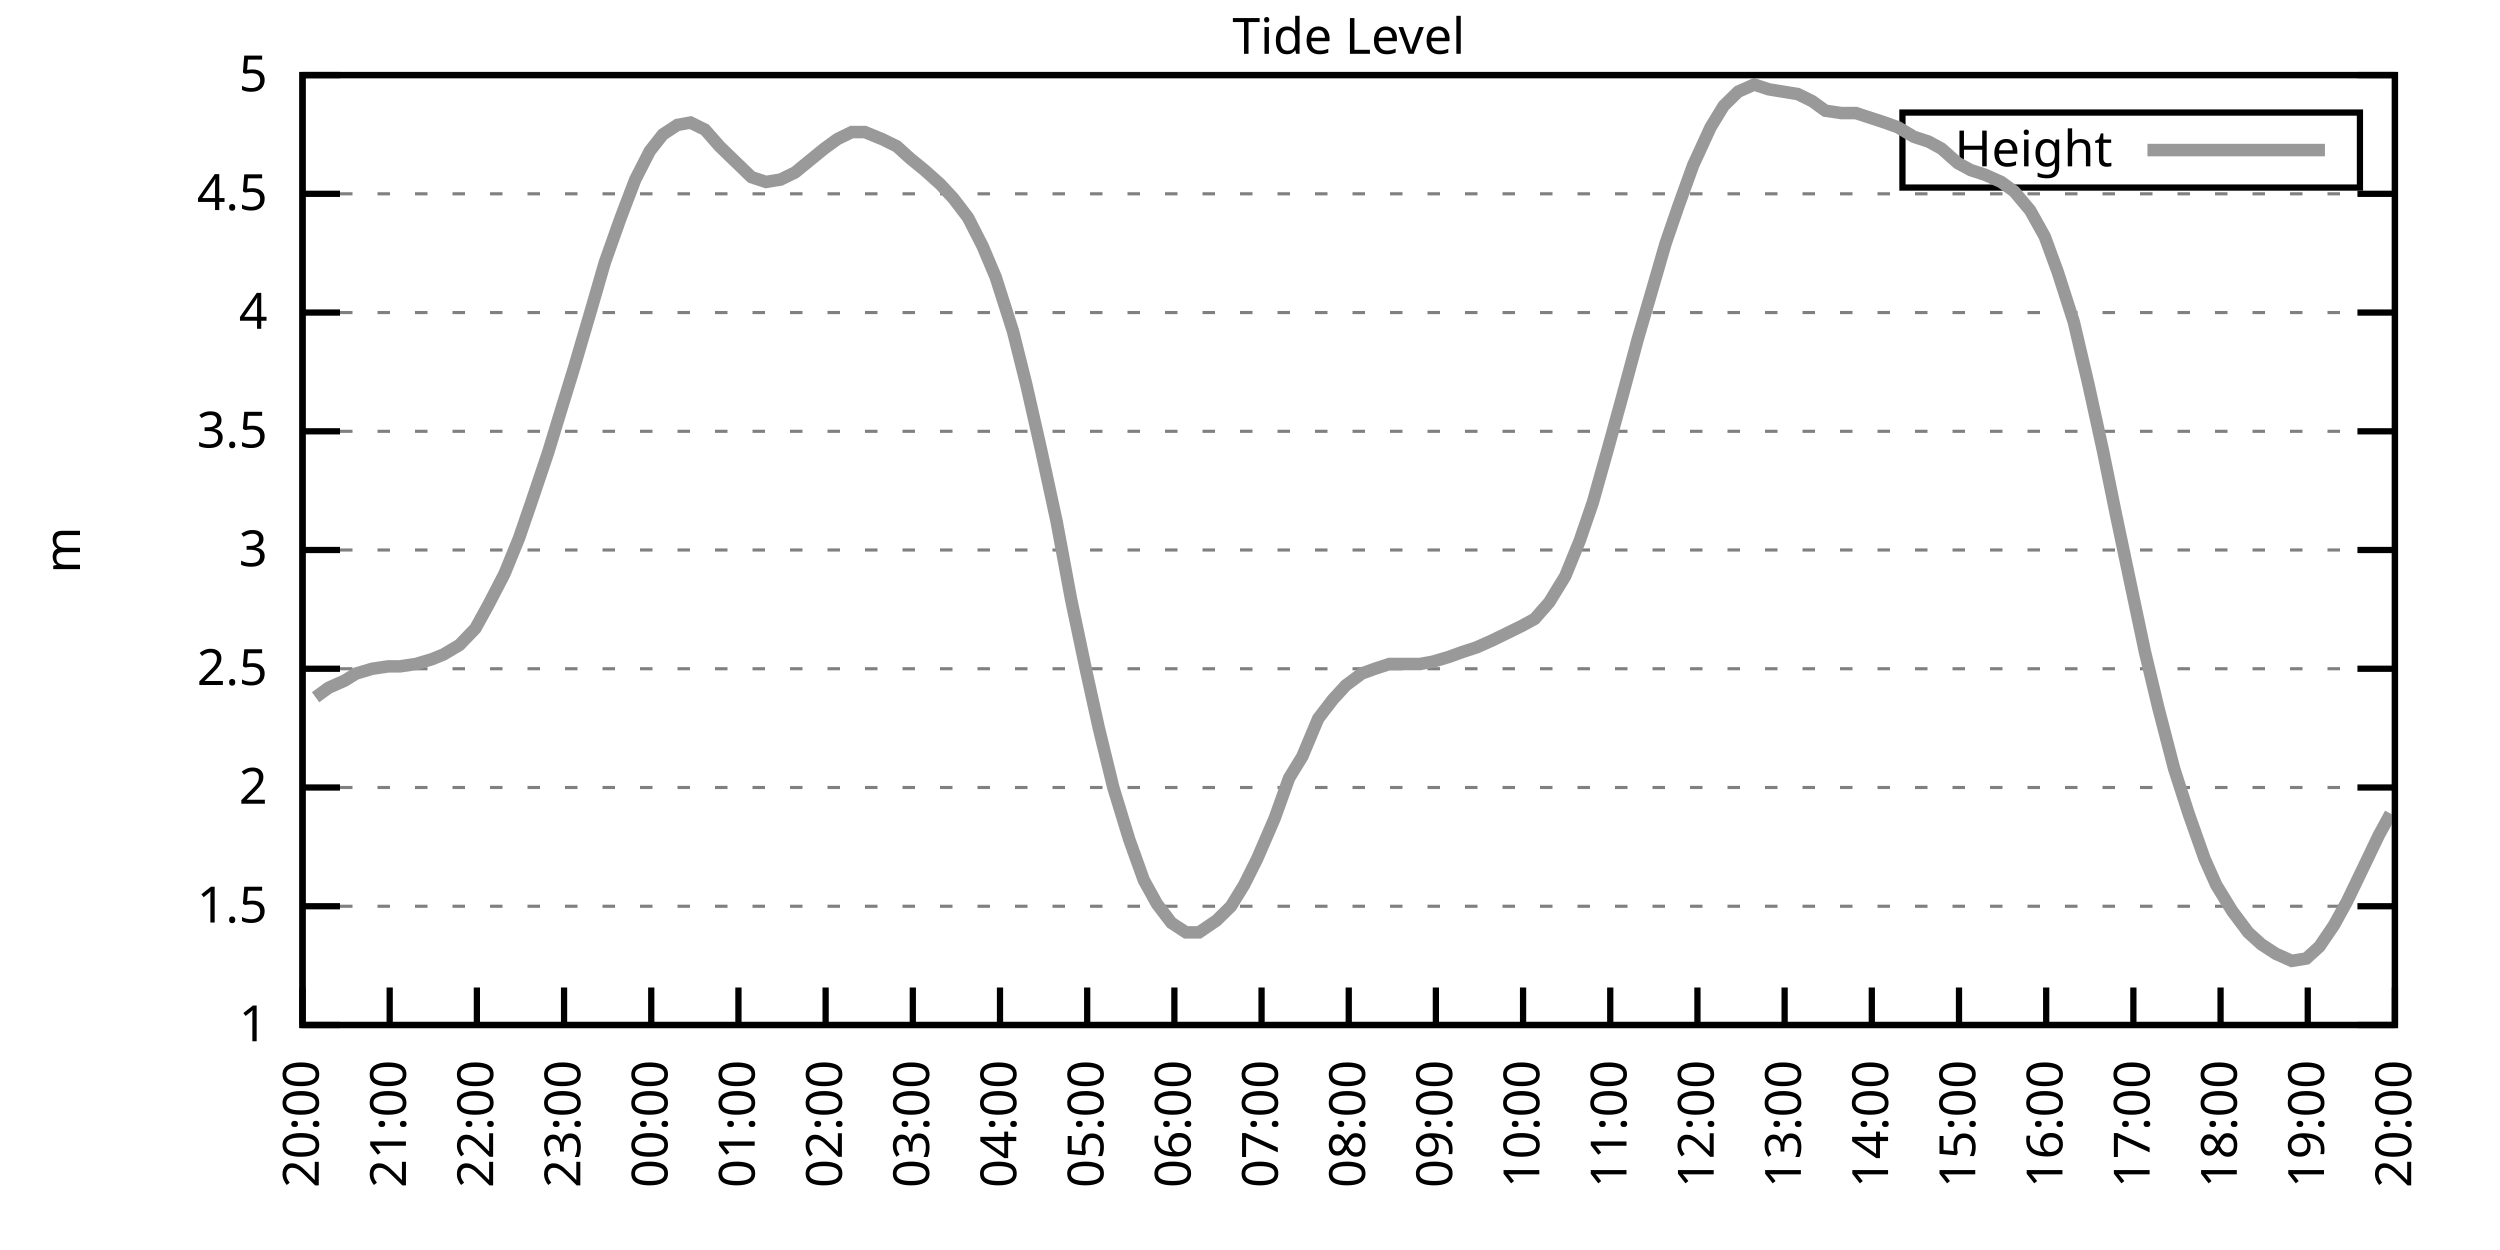
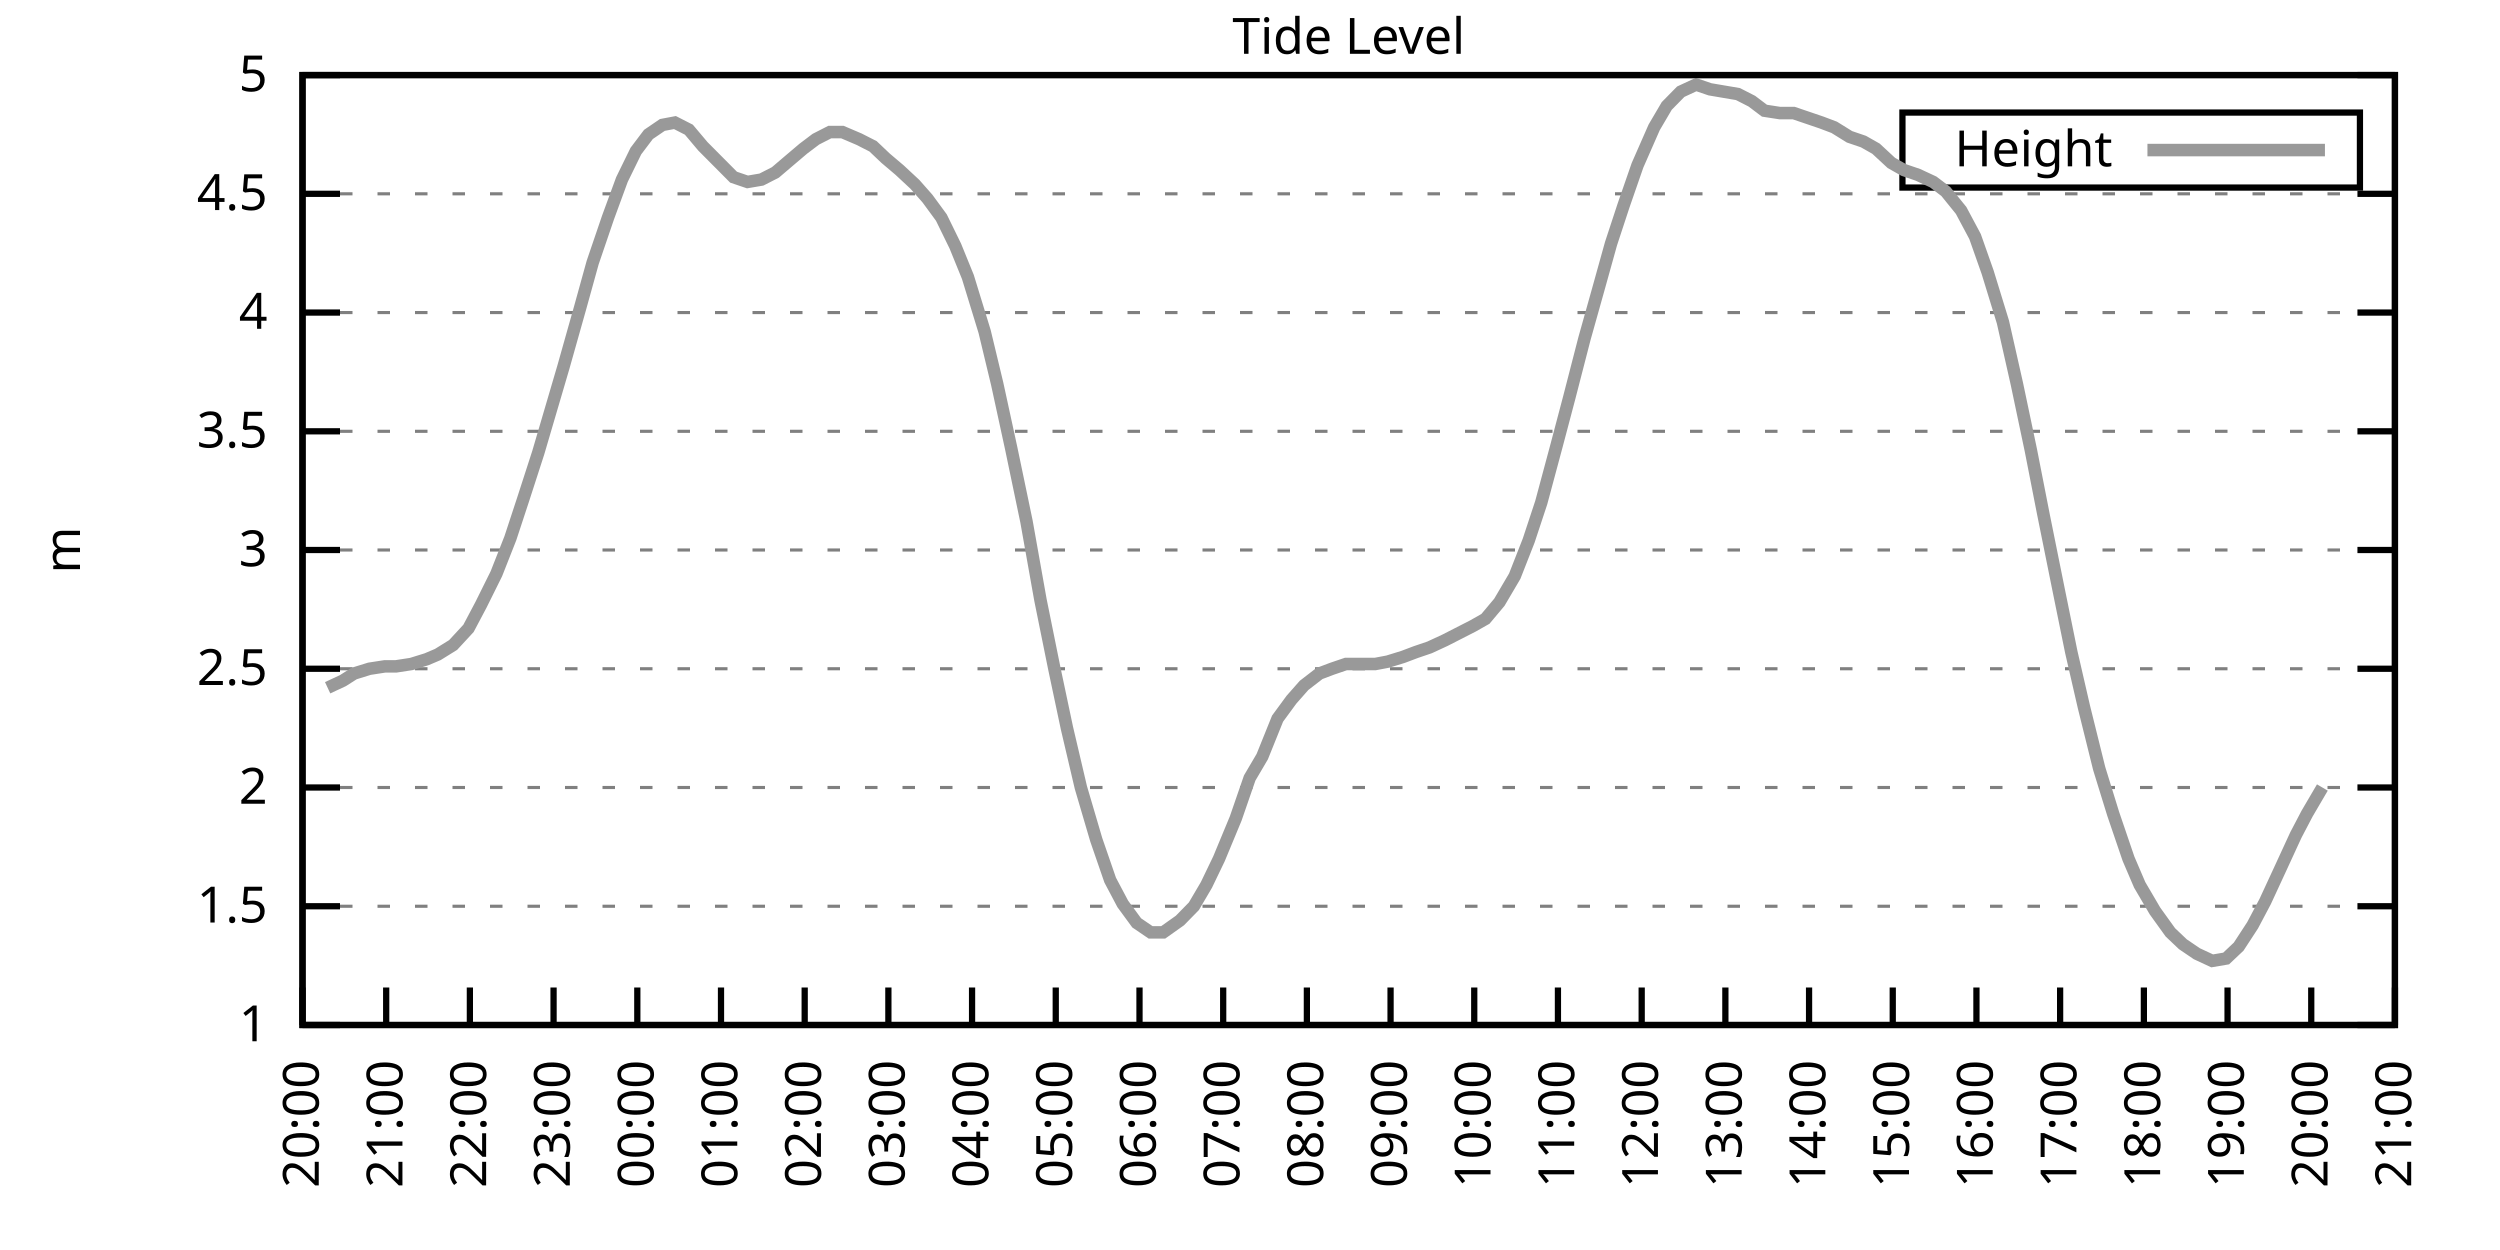
<svg xmlns="http://www.w3.org/2000/svg" xmlns:xlink="http://www.w3.org/1999/xlink" width="400" height="200" viewBox="0 0 400 200">
  <g id="gnuplot_canvas">
    <rect x="0" y="0" width="400" height="200" fill="none" />
    <defs>
      <circle id="gpDot" r="0.5" stroke-width="0.5" stroke="currentColor" />
      <path id="gpPt0" stroke-width="0.333" stroke="currentColor" d="M-1,0 h2 M0,-1 v2" />
      <path id="gpPt1" stroke-width="0.333" stroke="currentColor" d="M-1,-1 L1,1 M1,-1 L-1,1" />
      <path id="gpPt2" stroke-width="0.333" stroke="currentColor" d="M-1,0 L1,0 M0,-1 L0,1 M-1,-1 L1,1 M-1,1 L1,-1" />
      <rect id="gpPt3" stroke-width="0.333" stroke="currentColor" x="-1" y="-1" width="2" height="2" />
      <rect id="gpPt4" stroke-width="0.333" stroke="currentColor" fill="currentColor" x="-1" y="-1" width="2" height="2" />
      <circle id="gpPt5" stroke-width="0.333" stroke="currentColor" cx="0" cy="0" r="1" />
      <use xlink:href="#gpPt5" id="gpPt6" fill="currentColor" stroke="none" />
      <path id="gpPt7" stroke-width="0.333" stroke="currentColor" d="M0,-1.33 L-1.33,0.67 L1.33,0.67 z" />
      <use xlink:href="#gpPt7" id="gpPt8" fill="currentColor" stroke="none" />
      <use xlink:href="#gpPt7" id="gpPt9" stroke="currentColor" transform="rotate(180)" />
      <use xlink:href="#gpPt9" id="gpPt10" fill="currentColor" stroke="none" />
      <use xlink:href="#gpPt3" id="gpPt11" stroke="currentColor" transform="rotate(45)" />
      <use xlink:href="#gpPt11" id="gpPt12" fill="currentColor" stroke="none" />
      <path id="gpPt13" stroke-width="0.333" stroke="currentColor" d="M0,1.330 L1.265,0.411 L0.782,-1.067 L-0.782,-1.076 L-1.265,0.411 z" />
      <use xlink:href="#gpPt13" id="gpPt14" fill="currentColor" stroke="none" />
      <filter id="textbox" filterUnits="objectBoundingBox" x="0" y="0" height="1" width="1">
        <feFlood flood-color="white" flood-opacity="1" result="bgnd" />
        <feComposite in="SourceGraphic" in2="bgnd" operator="atop" />
      </filter>
      <filter id="greybox" filterUnits="objectBoundingBox" x="0" y="0" height="1" width="1">
        <feFlood flood-color="lightgrey" flood-opacity="1" result="grey" />
        <feComposite in="SourceGraphic" in2="grey" operator="atop" />
      </filter>
    </defs>
    <g fill="none" color="white" stroke="currentColor" stroke-width="1.00" stroke-linecap="butt" stroke-linejoin="miter">
</g>
    <g fill="none" color="black" stroke="currentColor" stroke-width="1.00" stroke-linecap="butt" stroke-linejoin="miter">
      <g stroke="none" shape-rendering="crispEdges">
        <polygon fill="rgb(255, 255, 255)" points="48.40,164.00 383.18,164.00 383.18,12.02 48.40,12.02 " />
      </g>
    </g>
    <g fill="none" color="black" stroke="currentColor" stroke-width="1.00" stroke-linecap="butt" stroke-linejoin="miter">
</g>
    <g fill="none" color="black" stroke="black" stroke-width="0.50" stroke-linecap="butt" stroke-linejoin="miter">
</g>
    <g fill="none" color="gray" stroke="currentColor" stroke-width="0.50" stroke-linecap="butt" stroke-linejoin="miter">
      <path stroke="gray" stroke-dasharray="2,4" class="gridline" d="M48.40,164.00 L383.19,164.00  " />
    </g>
    <g fill="none" color="gray" stroke="gray" stroke-width="1.00" stroke-linecap="butt" stroke-linejoin="miter">
</g>
    <g fill="none" color="black" stroke="currentColor" stroke-width="1.00" stroke-linecap="butt" stroke-linejoin="miter">
      <path stroke="black" d="M48.40,164.00 L54.40,164.00 M383.19,164.00 L377.19,164.00  " />
      <g transform="translate(42.80,166.60)" stroke="none" fill="black" font-family="Sans" font-size="8.00" text-anchor="end">
        <text>
          <tspan font-family="Sans"> 1</tspan>
        </text>
      </g>
    </g>
    <g fill="none" color="black" stroke="currentColor" stroke-width="1.00" stroke-linecap="butt" stroke-linejoin="miter">
</g>
    <g fill="none" color="black" stroke="black" stroke-width="0.50" stroke-linecap="butt" stroke-linejoin="miter">
</g>
    <g fill="none" color="gray" stroke="currentColor" stroke-width="0.50" stroke-linecap="butt" stroke-linejoin="miter">
      <path stroke="gray" stroke-dasharray="2,4" class="gridline" d="M48.40,145.00 L383.19,145.00  " />
    </g>
    <g fill="none" color="gray" stroke="gray" stroke-width="1.00" stroke-linecap="butt" stroke-linejoin="miter">
</g>
    <g fill="none" color="black" stroke="currentColor" stroke-width="1.00" stroke-linecap="butt" stroke-linejoin="miter">
      <path stroke="black" d="M48.40,145.00 L54.40,145.00 M383.19,145.00 L377.19,145.00  " />
      <g transform="translate(42.80,147.60)" stroke="none" fill="black" font-family="Sans" font-size="8.00" text-anchor="end">
        <text>
          <tspan font-family="Sans"> 1.5</tspan>
        </text>
      </g>
    </g>
    <g fill="none" color="black" stroke="currentColor" stroke-width="1.00" stroke-linecap="butt" stroke-linejoin="miter">
</g>
    <g fill="none" color="black" stroke="black" stroke-width="0.50" stroke-linecap="butt" stroke-linejoin="miter">
</g>
    <g fill="none" color="gray" stroke="currentColor" stroke-width="0.50" stroke-linecap="butt" stroke-linejoin="miter">
      <path stroke="gray" stroke-dasharray="2,4" class="gridline" d="M48.40,126.00 L383.19,126.00  " />
    </g>
    <g fill="none" color="gray" stroke="gray" stroke-width="1.00" stroke-linecap="butt" stroke-linejoin="miter">
</g>
    <g fill="none" color="black" stroke="currentColor" stroke-width="1.00" stroke-linecap="butt" stroke-linejoin="miter">
      <path stroke="black" d="M48.40,126.00 L54.40,126.00 M383.19,126.00 L377.19,126.00  " />
      <g transform="translate(42.80,128.60)" stroke="none" fill="black" font-family="Sans" font-size="8.00" text-anchor="end">
        <text>
          <tspan font-family="Sans"> 2</tspan>
        </text>
      </g>
    </g>
    <g fill="none" color="black" stroke="currentColor" stroke-width="1.00" stroke-linecap="butt" stroke-linejoin="miter">
</g>
    <g fill="none" color="black" stroke="black" stroke-width="0.50" stroke-linecap="butt" stroke-linejoin="miter">
</g>
    <g fill="none" color="gray" stroke="currentColor" stroke-width="0.50" stroke-linecap="butt" stroke-linejoin="miter">
      <path stroke="gray" stroke-dasharray="2,4" class="gridline" d="M48.40,107.00 L383.19,107.00  " />
    </g>
    <g fill="none" color="gray" stroke="gray" stroke-width="1.00" stroke-linecap="butt" stroke-linejoin="miter">
</g>
    <g fill="none" color="black" stroke="currentColor" stroke-width="1.00" stroke-linecap="butt" stroke-linejoin="miter">
      <path stroke="black" d="M48.40,107.00 L54.40,107.00 M383.19,107.00 L377.19,107.00  " />
      <g transform="translate(42.80,109.60)" stroke="none" fill="black" font-family="Sans" font-size="8.00" text-anchor="end">
        <text>
          <tspan font-family="Sans"> 2.5</tspan>
        </text>
      </g>
    </g>
    <g fill="none" color="black" stroke="currentColor" stroke-width="1.00" stroke-linecap="butt" stroke-linejoin="miter">
</g>
    <g fill="none" color="black" stroke="black" stroke-width="0.50" stroke-linecap="butt" stroke-linejoin="miter">
</g>
    <g fill="none" color="gray" stroke="currentColor" stroke-width="0.50" stroke-linecap="butt" stroke-linejoin="miter">
      <path stroke="gray" stroke-dasharray="2,4" class="gridline" d="M48.40,88.00 L383.19,88.00  " />
    </g>
    <g fill="none" color="gray" stroke="gray" stroke-width="1.00" stroke-linecap="butt" stroke-linejoin="miter">
</g>
    <g fill="none" color="black" stroke="currentColor" stroke-width="1.00" stroke-linecap="butt" stroke-linejoin="miter">
      <path stroke="black" d="M48.40,88.00 L54.40,88.00 M383.19,88.00 L377.19,88.00  " />
      <g transform="translate(42.80,90.60)" stroke="none" fill="black" font-family="Sans" font-size="8.00" text-anchor="end">
        <text>
          <tspan font-family="Sans"> 3</tspan>
        </text>
      </g>
    </g>
    <g fill="none" color="black" stroke="currentColor" stroke-width="1.00" stroke-linecap="butt" stroke-linejoin="miter">
</g>
    <g fill="none" color="black" stroke="black" stroke-width="0.50" stroke-linecap="butt" stroke-linejoin="miter">
</g>
    <g fill="none" color="gray" stroke="currentColor" stroke-width="0.50" stroke-linecap="butt" stroke-linejoin="miter">
      <path stroke="gray" stroke-dasharray="2,4" class="gridline" d="M48.40,69.01 L383.19,69.01  " />
    </g>
    <g fill="none" color="gray" stroke="gray" stroke-width="1.00" stroke-linecap="butt" stroke-linejoin="miter">
</g>
    <g fill="none" color="black" stroke="currentColor" stroke-width="1.00" stroke-linecap="butt" stroke-linejoin="miter">
      <path stroke="black" d="M48.40,69.01 L54.40,69.01 M383.19,69.01 L377.19,69.01  " />
      <g transform="translate(42.80,71.61)" stroke="none" fill="black" font-family="Sans" font-size="8.00" text-anchor="end">
        <text>
          <tspan font-family="Sans"> 3.5</tspan>
        </text>
      </g>
    </g>
    <g fill="none" color="black" stroke="currentColor" stroke-width="1.00" stroke-linecap="butt" stroke-linejoin="miter">
</g>
    <g fill="none" color="black" stroke="black" stroke-width="0.50" stroke-linecap="butt" stroke-linejoin="miter">
</g>
    <g fill="none" color="gray" stroke="currentColor" stroke-width="0.50" stroke-linecap="butt" stroke-linejoin="miter">
      <path stroke="gray" stroke-dasharray="2,4" class="gridline" d="M48.40,50.01 L383.19,50.01  " />
    </g>
    <g fill="none" color="gray" stroke="gray" stroke-width="1.00" stroke-linecap="butt" stroke-linejoin="miter">
</g>
    <g fill="none" color="black" stroke="currentColor" stroke-width="1.00" stroke-linecap="butt" stroke-linejoin="miter">
      <path stroke="black" d="M48.40,50.01 L54.40,50.01 M383.19,50.01 L377.19,50.01  " />
      <g transform="translate(42.80,52.61)" stroke="none" fill="black" font-family="Sans" font-size="8.00" text-anchor="end">
        <text>
          <tspan font-family="Sans"> 4</tspan>
        </text>
      </g>
    </g>
    <g fill="none" color="black" stroke="currentColor" stroke-width="1.00" stroke-linecap="butt" stroke-linejoin="miter">
</g>
    <g fill="none" color="black" stroke="black" stroke-width="0.50" stroke-linecap="butt" stroke-linejoin="miter">
</g>
    <g fill="none" color="gray" stroke="currentColor" stroke-width="0.50" stroke-linecap="butt" stroke-linejoin="miter">
      <path stroke="gray" stroke-dasharray="2,4" class="gridline" d="M48.40,31.01 L383.19,31.01  " />
    </g>
    <g fill="none" color="gray" stroke="gray" stroke-width="1.00" stroke-linecap="butt" stroke-linejoin="miter">
</g>
    <g fill="none" color="black" stroke="currentColor" stroke-width="1.00" stroke-linecap="butt" stroke-linejoin="miter">
      <path stroke="black" d="M48.40,31.01 L54.40,31.01 M383.19,31.01 L377.19,31.01  " />
      <g transform="translate(42.80,33.61)" stroke="none" fill="black" font-family="Sans" font-size="8.00" text-anchor="end">
        <text>
          <tspan font-family="Sans"> 4.5</tspan>
        </text>
      </g>
    </g>
    <g fill="none" color="black" stroke="currentColor" stroke-width="1.00" stroke-linecap="butt" stroke-linejoin="miter">
</g>
    <g fill="none" color="black" stroke="black" stroke-width="0.50" stroke-linecap="butt" stroke-linejoin="miter">
</g>
    <g fill="none" color="gray" stroke="currentColor" stroke-width="0.50" stroke-linecap="butt" stroke-linejoin="miter">
      <path stroke="gray" stroke-dasharray="2,4" class="gridline" d="M48.40,12.01 L383.19,12.01  " />
    </g>
    <g fill="none" color="gray" stroke="gray" stroke-width="1.00" stroke-linecap="butt" stroke-linejoin="miter">
</g>
    <g fill="none" color="black" stroke="currentColor" stroke-width="1.00" stroke-linecap="butt" stroke-linejoin="miter">
      <path stroke="black" d="M48.40,12.01 L54.40,12.01 M383.19,12.01 L377.19,12.01  " />
      <g transform="translate(42.80,14.61)" stroke="none" fill="black" font-family="Sans" font-size="8.00" text-anchor="end">
        <text>
          <tspan font-family="Sans"> 5</tspan>
        </text>
      </g>
    </g>
    <g fill="none" color="black" stroke="currentColor" stroke-width="1.00" stroke-linecap="butt" stroke-linejoin="miter">
      <path stroke="black" d="M48.40,164.00 L48.40,158.00  " />
      <g transform="translate(51.00,169.60) rotate(270.00)" stroke="none" fill="black" font-family="Sans" font-size="8.00" text-anchor="end">
        <text>
          <tspan font-family="Sans">20:00</tspan>
        </text>
      </g>
    </g>
    <g fill="none" color="black" stroke="currentColor" stroke-width="1.00" stroke-linecap="butt" stroke-linejoin="miter">
-       <path stroke="black" d="M62.35,164.00 L62.35,158.00  " />
-       <g transform="translate(64.95,169.60) rotate(270.00)" stroke="none" fill="black" font-family="Sans" font-size="8.00" text-anchor="end">
+       <path stroke="black" d="M61.79,164.00 L61.79,158.00  " />
+       <g transform="translate(64.39,169.60) rotate(270.00)" stroke="none" fill="black" font-family="Sans" font-size="8.00" text-anchor="end">
        <text>
          <tspan font-family="Sans">21:00</tspan>
        </text>
      </g>
    </g>
    <g fill="none" color="black" stroke="currentColor" stroke-width="1.00" stroke-linecap="butt" stroke-linejoin="miter">
-       <path stroke="black" d="M76.30,164.00 L76.30,158.00  " />
-       <g transform="translate(78.90,169.60) rotate(270.00)" stroke="none" fill="black" font-family="Sans" font-size="8.00" text-anchor="end">
+       <path stroke="black" d="M75.18,164.00 L75.18,158.00  " />
+       <g transform="translate(77.78,169.60) rotate(270.00)" stroke="none" fill="black" font-family="Sans" font-size="8.00" text-anchor="end">
        <text>
          <tspan font-family="Sans">22:00</tspan>
        </text>
      </g>
    </g>
    <g fill="none" color="black" stroke="currentColor" stroke-width="1.00" stroke-linecap="butt" stroke-linejoin="miter">
-       <path stroke="black" d="M90.25,164.00 L90.25,158.00  " />
-       <g transform="translate(92.85,169.60) rotate(270.00)" stroke="none" fill="black" font-family="Sans" font-size="8.00" text-anchor="end">
+       <path stroke="black" d="M88.57,164.00 L88.57,158.00  " />
+       <g transform="translate(91.17,169.60) rotate(270.00)" stroke="none" fill="black" font-family="Sans" font-size="8.00" text-anchor="end">
        <text>
          <tspan font-family="Sans">23:00</tspan>
        </text>
      </g>
    </g>
    <g fill="none" color="black" stroke="currentColor" stroke-width="1.00" stroke-linecap="butt" stroke-linejoin="miter">
-       <path stroke="black" d="M104.20,164.00 L104.20,158.00  " />
-       <g transform="translate(106.80,169.60) rotate(270.00)" stroke="none" fill="black" font-family="Sans" font-size="8.00" text-anchor="end">
+       <path stroke="black" d="M101.97,164.00 L101.97,158.00  " />
+       <g transform="translate(104.57,169.60) rotate(270.00)" stroke="none" fill="black" font-family="Sans" font-size="8.00" text-anchor="end">
        <text>
          <tspan font-family="Sans">00:00</tspan>
        </text>
      </g>
    </g>
    <g fill="none" color="black" stroke="currentColor" stroke-width="1.00" stroke-linecap="butt" stroke-linejoin="miter">
-       <path stroke="black" d="M118.15,164.00 L118.15,158.00  " />
-       <g transform="translate(120.75,169.60) rotate(270.00)" stroke="none" fill="black" font-family="Sans" font-size="8.00" text-anchor="end">
+       <path stroke="black" d="M115.36,164.00 L115.36,158.00  " />
+       <g transform="translate(117.96,169.60) rotate(270.00)" stroke="none" fill="black" font-family="Sans" font-size="8.00" text-anchor="end">
        <text>
          <tspan font-family="Sans">01:00</tspan>
        </text>
      </g>
    </g>
    <g fill="none" color="black" stroke="currentColor" stroke-width="1.00" stroke-linecap="butt" stroke-linejoin="miter">
-       <path stroke="black" d="M132.10,164.00 L132.10,158.00  " />
-       <g transform="translate(134.70,169.60) rotate(270.00)" stroke="none" fill="black" font-family="Sans" font-size="8.00" text-anchor="end">
+       <path stroke="black" d="M128.75,164.00 L128.75,158.00  " />
+       <g transform="translate(131.35,169.60) rotate(270.00)" stroke="none" fill="black" font-family="Sans" font-size="8.00" text-anchor="end">
        <text>
          <tspan font-family="Sans">02:00</tspan>
        </text>
      </g>
    </g>
    <g fill="none" color="black" stroke="currentColor" stroke-width="1.00" stroke-linecap="butt" stroke-linejoin="miter">
-       <path stroke="black" d="M146.05,164.00 L146.05,158.00  " />
-       <g transform="translate(148.65,169.60) rotate(270.00)" stroke="none" fill="black" font-family="Sans" font-size="8.00" text-anchor="end">
+       <path stroke="black" d="M142.14,164.00 L142.14,158.00  " />
+       <g transform="translate(144.74,169.60) rotate(270.00)" stroke="none" fill="black" font-family="Sans" font-size="8.00" text-anchor="end">
        <text>
          <tspan font-family="Sans">03:00</tspan>
        </text>
      </g>
    </g>
    <g fill="none" color="black" stroke="currentColor" stroke-width="1.00" stroke-linecap="butt" stroke-linejoin="miter">
-       <path stroke="black" d="M160.00,164.00 L160.00,158.00  " />
-       <g transform="translate(162.60,169.60) rotate(270.00)" stroke="none" fill="black" font-family="Sans" font-size="8.00" text-anchor="end">
+       <path stroke="black" d="M155.53,164.00 L155.53,158.00  " />
+       <g transform="translate(158.13,169.60) rotate(270.00)" stroke="none" fill="black" font-family="Sans" font-size="8.00" text-anchor="end">
        <text>
          <tspan font-family="Sans">04:00</tspan>
        </text>
      </g>
    </g>
    <g fill="none" color="black" stroke="currentColor" stroke-width="1.00" stroke-linecap="butt" stroke-linejoin="miter">
-       <path stroke="black" d="M173.95,164.00 L173.95,158.00  " />
-       <g transform="translate(176.55,169.60) rotate(270.00)" stroke="none" fill="black" font-family="Sans" font-size="8.00" text-anchor="end">
+       <path stroke="black" d="M168.92,164.00 L168.92,158.00  " />
+       <g transform="translate(171.52,169.60) rotate(270.00)" stroke="none" fill="black" font-family="Sans" font-size="8.00" text-anchor="end">
        <text>
          <tspan font-family="Sans">05:00</tspan>
        </text>
      </g>
    </g>
    <g fill="none" color="black" stroke="currentColor" stroke-width="1.00" stroke-linecap="butt" stroke-linejoin="miter">
-       <path stroke="black" d="M187.90,164.00 L187.90,158.00  " />
-       <g transform="translate(190.50,169.60) rotate(270.00)" stroke="none" fill="black" font-family="Sans" font-size="8.00" text-anchor="end">
+       <path stroke="black" d="M182.32,164.00 L182.32,158.00  " />
+       <g transform="translate(184.92,169.60) rotate(270.00)" stroke="none" fill="black" font-family="Sans" font-size="8.00" text-anchor="end">
        <text>
          <tspan font-family="Sans">06:00</tspan>
        </text>
      </g>
    </g>
    <g fill="none" color="black" stroke="currentColor" stroke-width="1.00" stroke-linecap="butt" stroke-linejoin="miter">
-       <path stroke="black" d="M201.85,164.00 L201.85,158.00  " />
-       <g transform="translate(204.45,169.60) rotate(270.00)" stroke="none" fill="black" font-family="Sans" font-size="8.00" text-anchor="end">
+       <path stroke="black" d="M195.71,164.00 L195.71,158.00  " />
+       <g transform="translate(198.31,169.60) rotate(270.00)" stroke="none" fill="black" font-family="Sans" font-size="8.00" text-anchor="end">
        <text>
          <tspan font-family="Sans">07:00</tspan>
        </text>
      </g>
    </g>
    <g fill="none" color="black" stroke="currentColor" stroke-width="1.00" stroke-linecap="butt" stroke-linejoin="miter">
-       <path stroke="black" d="M215.80,164.00 L215.80,158.00  " />
-       <g transform="translate(218.40,169.60) rotate(270.00)" stroke="none" fill="black" font-family="Sans" font-size="8.00" text-anchor="end">
+       <path stroke="black" d="M209.10,164.00 L209.10,158.00  " />
+       <g transform="translate(211.70,169.60) rotate(270.00)" stroke="none" fill="black" font-family="Sans" font-size="8.00" text-anchor="end">
        <text>
          <tspan font-family="Sans">08:00</tspan>
        </text>
      </g>
    </g>
    <g fill="none" color="black" stroke="currentColor" stroke-width="1.00" stroke-linecap="butt" stroke-linejoin="miter">
-       <path stroke="black" d="M229.74,164.00 L229.74,158.00  " />
-       <g transform="translate(232.34,169.60) rotate(270.00)" stroke="none" fill="black" font-family="Sans" font-size="8.00" text-anchor="end">
+       <path stroke="black" d="M222.49,164.00 L222.49,158.00  " />
+       <g transform="translate(225.09,169.60) rotate(270.00)" stroke="none" fill="black" font-family="Sans" font-size="8.00" text-anchor="end">
        <text>
          <tspan font-family="Sans">09:00</tspan>
        </text>
      </g>
    </g>
    <g fill="none" color="black" stroke="currentColor" stroke-width="1.00" stroke-linecap="butt" stroke-linejoin="miter">
-       <path stroke="black" d="M243.69,164.00 L243.69,158.00  " />
-       <g transform="translate(246.29,169.60) rotate(270.00)" stroke="none" fill="black" font-family="Sans" font-size="8.00" text-anchor="end">
+       <path stroke="black" d="M235.88,164.00 L235.88,158.00  " />
+       <g transform="translate(238.48,169.60) rotate(270.00)" stroke="none" fill="black" font-family="Sans" font-size="8.00" text-anchor="end">
        <text>
          <tspan font-family="Sans">10:00</tspan>
        </text>
      </g>
    </g>
    <g fill="none" color="black" stroke="currentColor" stroke-width="1.00" stroke-linecap="butt" stroke-linejoin="miter">
-       <path stroke="black" d="M257.64,164.00 L257.64,158.00  " />
-       <g transform="translate(260.24,169.60) rotate(270.00)" stroke="none" fill="black" font-family="Sans" font-size="8.00" text-anchor="end">
+       <path stroke="black" d="M249.27,164.00 L249.27,158.00  " />
+       <g transform="translate(251.87,169.60) rotate(270.00)" stroke="none" fill="black" font-family="Sans" font-size="8.00" text-anchor="end">
        <text>
          <tspan font-family="Sans">11:00</tspan>
        </text>
      </g>
    </g>
    <g fill="none" color="black" stroke="currentColor" stroke-width="1.00" stroke-linecap="butt" stroke-linejoin="miter">
-       <path stroke="black" d="M271.59,164.00 L271.59,158.00  " />
-       <g transform="translate(274.19,169.60) rotate(270.00)" stroke="none" fill="black" font-family="Sans" font-size="8.00" text-anchor="end">
+       <path stroke="black" d="M262.67,164.00 L262.67,158.00  " />
+       <g transform="translate(265.27,169.60) rotate(270.00)" stroke="none" fill="black" font-family="Sans" font-size="8.00" text-anchor="end">
        <text>
          <tspan font-family="Sans">12:00</tspan>
        </text>
      </g>
    </g>
    <g fill="none" color="black" stroke="currentColor" stroke-width="1.00" stroke-linecap="butt" stroke-linejoin="miter">
-       <path stroke="black" d="M285.54,164.00 L285.54,158.00  " />
-       <g transform="translate(288.14,169.60) rotate(270.00)" stroke="none" fill="black" font-family="Sans" font-size="8.00" text-anchor="end">
+       <path stroke="black" d="M276.06,164.00 L276.06,158.00  " />
+       <g transform="translate(278.66,169.60) rotate(270.00)" stroke="none" fill="black" font-family="Sans" font-size="8.00" text-anchor="end">
        <text>
          <tspan font-family="Sans">13:00</tspan>
        </text>
      </g>
    </g>
    <g fill="none" color="black" stroke="currentColor" stroke-width="1.00" stroke-linecap="butt" stroke-linejoin="miter">
-       <path stroke="black" d="M299.49,164.00 L299.49,158.00  " />
-       <g transform="translate(302.09,169.60) rotate(270.00)" stroke="none" fill="black" font-family="Sans" font-size="8.00" text-anchor="end">
+       <path stroke="black" d="M289.45,164.00 L289.45,158.00  " />
+       <g transform="translate(292.05,169.60) rotate(270.00)" stroke="none" fill="black" font-family="Sans" font-size="8.00" text-anchor="end">
        <text>
          <tspan font-family="Sans">14:00</tspan>
        </text>
      </g>
    </g>
    <g fill="none" color="black" stroke="currentColor" stroke-width="1.00" stroke-linecap="butt" stroke-linejoin="miter">
-       <path stroke="black" d="M313.44,164.00 L313.44,158.00  " />
-       <g transform="translate(316.04,169.60) rotate(270.00)" stroke="none" fill="black" font-family="Sans" font-size="8.00" text-anchor="end">
+       <path stroke="black" d="M302.84,164.00 L302.84,158.00  " />
+       <g transform="translate(305.44,169.60) rotate(270.00)" stroke="none" fill="black" font-family="Sans" font-size="8.00" text-anchor="end">
        <text>
          <tspan font-family="Sans">15:00</tspan>
        </text>
      </g>
    </g>
    <g fill="none" color="black" stroke="currentColor" stroke-width="1.00" stroke-linecap="butt" stroke-linejoin="miter">
-       <path stroke="black" d="M327.39,164.00 L327.39,158.00  " />
-       <g transform="translate(329.99,169.60) rotate(270.00)" stroke="none" fill="black" font-family="Sans" font-size="8.00" text-anchor="end">
+       <path stroke="black" d="M316.23,164.00 L316.23,158.00  " />
+       <g transform="translate(318.83,169.60) rotate(270.00)" stroke="none" fill="black" font-family="Sans" font-size="8.00" text-anchor="end">
        <text>
          <tspan font-family="Sans">16:00</tspan>
        </text>
      </g>
    </g>
    <g fill="none" color="black" stroke="currentColor" stroke-width="1.00" stroke-linecap="butt" stroke-linejoin="miter">
-       <path stroke="black" d="M341.34,164.00 L341.34,158.00  " />
-       <g transform="translate(343.94,169.60) rotate(270.00)" stroke="none" fill="black" font-family="Sans" font-size="8.00" text-anchor="end">
+       <path stroke="black" d="M329.62,164.00 L329.62,158.00  " />
+       <g transform="translate(332.22,169.60) rotate(270.00)" stroke="none" fill="black" font-family="Sans" font-size="8.00" text-anchor="end">
        <text>
          <tspan font-family="Sans">17:00</tspan>
        </text>
      </g>
    </g>
    <g fill="none" color="black" stroke="currentColor" stroke-width="1.00" stroke-linecap="butt" stroke-linejoin="miter">
-       <path stroke="black" d="M355.29,164.00 L355.29,158.00  " />
-       <g transform="translate(357.89,169.60) rotate(270.00)" stroke="none" fill="black" font-family="Sans" font-size="8.00" text-anchor="end">
+       <path stroke="black" d="M343.02,164.00 L343.02,158.00  " />
+       <g transform="translate(345.62,169.60) rotate(270.00)" stroke="none" fill="black" font-family="Sans" font-size="8.00" text-anchor="end">
        <text>
          <tspan font-family="Sans">18:00</tspan>
        </text>
      </g>
    </g>
    <g fill="none" color="black" stroke="currentColor" stroke-width="1.00" stroke-linecap="butt" stroke-linejoin="miter">
-       <path stroke="black" d="M369.24,164.00 L369.24,158.00  " />
-       <g transform="translate(371.84,169.60) rotate(270.00)" stroke="none" fill="black" font-family="Sans" font-size="8.00" text-anchor="end">
+       <path stroke="black" d="M356.41,164.00 L356.41,158.00  " />
+       <g transform="translate(359.01,169.60) rotate(270.00)" stroke="none" fill="black" font-family="Sans" font-size="8.00" text-anchor="end">
        <text>
          <tspan font-family="Sans">19:00</tspan>
+         </text>
+       </g>
+     </g>
+     <g fill="none" color="black" stroke="currentColor" stroke-width="1.00" stroke-linecap="butt" stroke-linejoin="miter">
+       <path stroke="black" d="M369.80,164.00 L369.80,158.00  " />
+       <g transform="translate(372.40,169.60) rotate(270.00)" stroke="none" fill="black" font-family="Sans" font-size="8.00" text-anchor="end">
+         <text>
+           <tspan font-family="Sans">20:00</tspan>
        </text>
      </g>
    </g>
    <g fill="none" color="black" stroke="currentColor" stroke-width="1.00" stroke-linecap="butt" stroke-linejoin="miter">
      <path stroke="black" d="M383.19,164.00 L383.19,158.00  " />
      <g transform="translate(385.79,169.60) rotate(270.00)" stroke="none" fill="black" font-family="Sans" font-size="8.00" text-anchor="end">
        <text>
-           <tspan font-family="Sans">20:00</tspan>
+           <tspan font-family="Sans">21:00</tspan>
        </text>
      </g>
    </g>
    <g fill="none" color="black" stroke="currentColor" stroke-width="1.00" stroke-linecap="butt" stroke-linejoin="miter">
</g>
    <g fill="none" color="black" stroke="currentColor" stroke-width="1.00" stroke-linecap="butt" stroke-linejoin="miter">
      <path stroke="black" d="M48.40,12.01 L48.40,164.00 L383.19,164.00 L383.19,12.01 L48.40,12.01 Z  " />
    </g>
    <g fill="none" color="black" stroke="currentColor" stroke-width="1.00" stroke-linecap="butt" stroke-linejoin="miter">
</g>
    <g fill="none" color="black" stroke="currentColor" stroke-width="1.00" stroke-linecap="butt" stroke-linejoin="miter">
      <path stroke="black" d="M304.39,30.01 L304.39,18.01 L377.59,18.01 L377.59,30.01 L304.39,30.01 Z  " />
    </g>
    <g id="Tide_level_plot_1">
      <g fill="none" color="white" stroke="black" stroke-width="2.00" stroke-linecap="butt" stroke-linejoin="miter">
</g>
      <g fill="none" color="black" stroke="currentColor" stroke-width="2.00" stroke-linecap="butt" stroke-linejoin="miter">
        <g transform="translate(337.99,26.61)" stroke="none" fill="black" font-family="Sans" font-size="8.00" text-anchor="end">
          <text>
            <tspan font-family="Sans">Height</tspan>
          </text>
        </g>
      </g>
      <g fill="none" color="black" stroke="currentColor" stroke-width="2.00" stroke-linecap="butt" stroke-linejoin="miter">
-         <path stroke="rgb(153, 153, 153)" d="M343.59,24.01 L371.99,24.01 M50.49,111.56 L52.58,110.04 L55.14,108.90 L57.00,107.76 L59.56,107.00 L62.12,106.62   L63.98,106.62 L66.53,106.24 L69.09,105.48 L70.95,104.72 L73.51,103.20 L76.07,100.54 L78.16,96.74 L80.72,91.80   L83.04,86.11 L85.13,80.03 L87.69,72.43 L89.78,65.59 L91.88,58.75 L94.67,49.25 L96.76,42.03 L99.32,34.81   L101.64,28.73 L103.97,24.17 L106.06,21.51 L108.38,19.99 L110.48,19.61 L112.80,20.75 L115.13,23.41 L120.24,28.35   L122.57,29.11 L124.89,28.73 L127.22,27.59 L129.54,25.69 L131.87,23.79 L133.96,22.27 L136.28,21.13 L138.37,21.13   L141.16,22.27 L143.49,23.41 L145.58,25.31 L147.91,27.21 L150.46,29.49 L152.56,31.77 L154.88,34.81 L157.21,39.37   L159.30,44.31 L162.09,53.05 L164.18,61.41 L166.51,71.67 L169.06,83.45 L171.39,95.98 L173.71,107.00 L175.81,116.50   L178.13,126.00 L180.69,134.36 L183.01,140.82 L185.11,144.62 L187.43,147.66 L189.76,149.18 L191.85,149.18 L194.64,147.28   L196.96,145.00 L199.06,141.58 L201.15,137.40 L203.94,130.94 L206.26,124.48 L208.36,121.06 L210.91,114.98 L213.24,111.94   L215.33,109.66 L217.89,107.76 L219.98,107.00 L222.30,106.24 L224.86,106.24 L227.19,106.24 L229.28,105.86 L231.84,105.10   L233.93,104.34 L236.25,103.58 L238.81,102.44 L241.14,101.30 L243.46,100.16 L245.55,99.02 L247.88,96.36 L250.44,92.18   L252.76,86.49 L254.85,80.41 L257.41,71.29 L259.50,63.69 L262.06,54.19 L264.39,46.21 L266.48,38.99 L268.57,32.91   L270.90,26.45 L273.69,20.37 L275.78,16.95 L278.10,14.67 L280.66,13.53 L282.99,14.29 L285.31,14.67 L287.64,15.05   L289.96,16.19 L292.05,17.71 L294.61,18.09 L296.94,18.09 L299.26,18.85 L301.58,19.61 L303.68,20.37 L306.23,21.89   L308.56,22.65 L310.65,23.79 L313.21,26.07 L315.30,27.21 L317.63,27.97 L320.18,29.11 L322.28,30.63 L324.83,33.67   L327.16,37.85 L329.25,43.55 L331.81,51.53 L334.13,61.41 L336.46,72.05 L338.55,82.31 L341.11,94.46 L343.20,104.34   L345.29,113.08 L347.85,122.96 L350.18,130.18 L352.73,137.40 L354.59,141.58 L357.15,145.76 L359.71,149.18 L361.80,151.08   L364.13,152.60 L366.68,153.74 L369.01,153.36 L371.10,151.46 L373.43,148.04 L375.52,144.24 L378.08,138.92 L380.63,133.60   L382.49,130.18  " />
+         <path stroke="rgb(153, 153, 153)" d="M343.59,24.01 L371.99,24.01 M52.42,110.04 L54.87,108.90 L56.66,107.76 L59.11,107.00 L61.57,106.62 L63.35,106.62   L65.81,106.24 L68.26,105.48 L70.05,104.72 L72.50,103.20 L74.96,100.54 L76.97,96.74 L79.42,91.80 L81.66,86.11   L83.66,80.03 L86.12,72.43 L88.13,65.59 L90.14,58.75 L92.82,49.25 L94.82,42.03 L97.28,34.81 L99.51,28.73   L101.74,24.17 L103.75,21.51 L105.98,19.99 L107.99,19.61 L110.22,20.75 L112.46,23.41 L117.37,28.35 L119.60,29.11   L121.83,28.73 L124.06,27.59 L126.29,25.69 L128.53,23.79 L130.54,22.27 L132.77,21.13 L134.78,21.13 L137.45,22.27   L139.69,23.41 L141.69,25.31 L143.93,27.21 L146.38,29.49 L148.39,31.77 L150.62,34.81 L152.85,39.37 L154.86,44.31   L157.54,53.05 L159.55,61.41 L161.78,71.67 L164.24,83.45 L166.47,95.98 L168.70,107.00 L170.71,116.50 L172.94,126.00   L175.40,134.36 L177.63,140.82 L179.64,144.62 L181.87,147.66 L184.10,149.18 L186.11,149.18 L188.79,147.28 L191.02,145.00   L193.03,141.58 L195.04,137.40 L197.72,130.94 L199.95,124.48 L201.96,121.06 L204.41,114.98 L206.64,111.94 L208.65,109.66   L211.11,107.76 L213.12,107.00 L215.35,106.24 L217.80,106.24 L220.04,106.24 L222.04,105.86 L224.50,105.10 L226.51,104.34   L228.74,103.58 L231.20,102.44 L233.43,101.30 L235.66,100.16 L237.67,99.02 L239.90,96.36 L242.36,92.18 L244.59,86.49   L246.60,80.41 L249.05,71.29 L251.06,63.69 L253.51,54.19 L255.75,46.21 L257.76,38.99 L259.76,32.91 L262.00,26.45   L264.67,20.37 L266.68,16.95 L268.92,14.67 L271.37,13.53 L273.60,14.29 L275.83,14.67 L278.07,15.05 L280.30,16.19   L282.31,17.71 L284.76,18.09 L286.99,18.09 L289.23,18.85 L291.46,19.61 L293.47,20.37 L295.92,21.89 L298.15,22.65   L300.16,23.79 L302.62,26.07 L304.63,27.21 L306.86,27.97 L309.31,29.11 L311.32,30.63 L313.78,33.67 L316.01,37.85   L318.02,43.55 L320.47,51.53 L322.70,61.41 L324.94,72.05 L326.95,82.31 L329.40,94.46 L331.41,104.34 L333.42,113.08   L335.87,122.96 L338.10,130.18 L340.56,137.40 L342.35,141.58 L344.80,145.76 L347.26,149.18 L349.26,151.08 L351.50,152.60   L353.95,153.74 L356.18,153.36 L358.19,151.46 L360.42,148.04 L362.43,144.24 L364.89,138.92 L367.34,133.60 L369.13,130.18   L371.58,126.00  " />
      </g>
    </g>
    <g fill="none" color="black" stroke="currentColor" stroke-width="2.00" stroke-linecap="butt" stroke-linejoin="miter">
</g>
    <g fill="none" color="black" stroke="black" stroke-width="1.00" stroke-linecap="butt" stroke-linejoin="miter">
</g>
    <g fill="none" color="black" stroke="currentColor" stroke-width="1.00" stroke-linecap="butt" stroke-linejoin="miter">
      <path stroke="black" d="M48.40,12.01 L48.40,164.00 L383.19,164.00 L383.19,12.01 L48.40,12.01 Z  " />
      <g transform="translate(12.80,88.01) rotate(270.00)" stroke="none" fill="black" font-family="Sans" font-size="8.00" text-anchor="middle">
        <text>
          <tspan font-family="Sans">m</tspan>
        </text>
      </g>
    </g>
    <g fill="none" color="black" stroke="currentColor" stroke-width="1.00" stroke-linecap="butt" stroke-linejoin="miter">
</g>
    <g fill="none" color="black" stroke="currentColor" stroke-width="1.00" stroke-linecap="butt" stroke-linejoin="miter">
      <g transform="translate(215.79,8.61)" stroke="none" fill="black" font-family="Sans" font-size="8.00" text-anchor="middle">
        <text>
          <tspan font-family="Sans">Tide Level</tspan>
        </text>
      </g>
    </g>
    <g fill="none" color="black" stroke="currentColor" stroke-width="1.00" stroke-linecap="butt" stroke-linejoin="miter">
</g>
  </g>
</svg>
